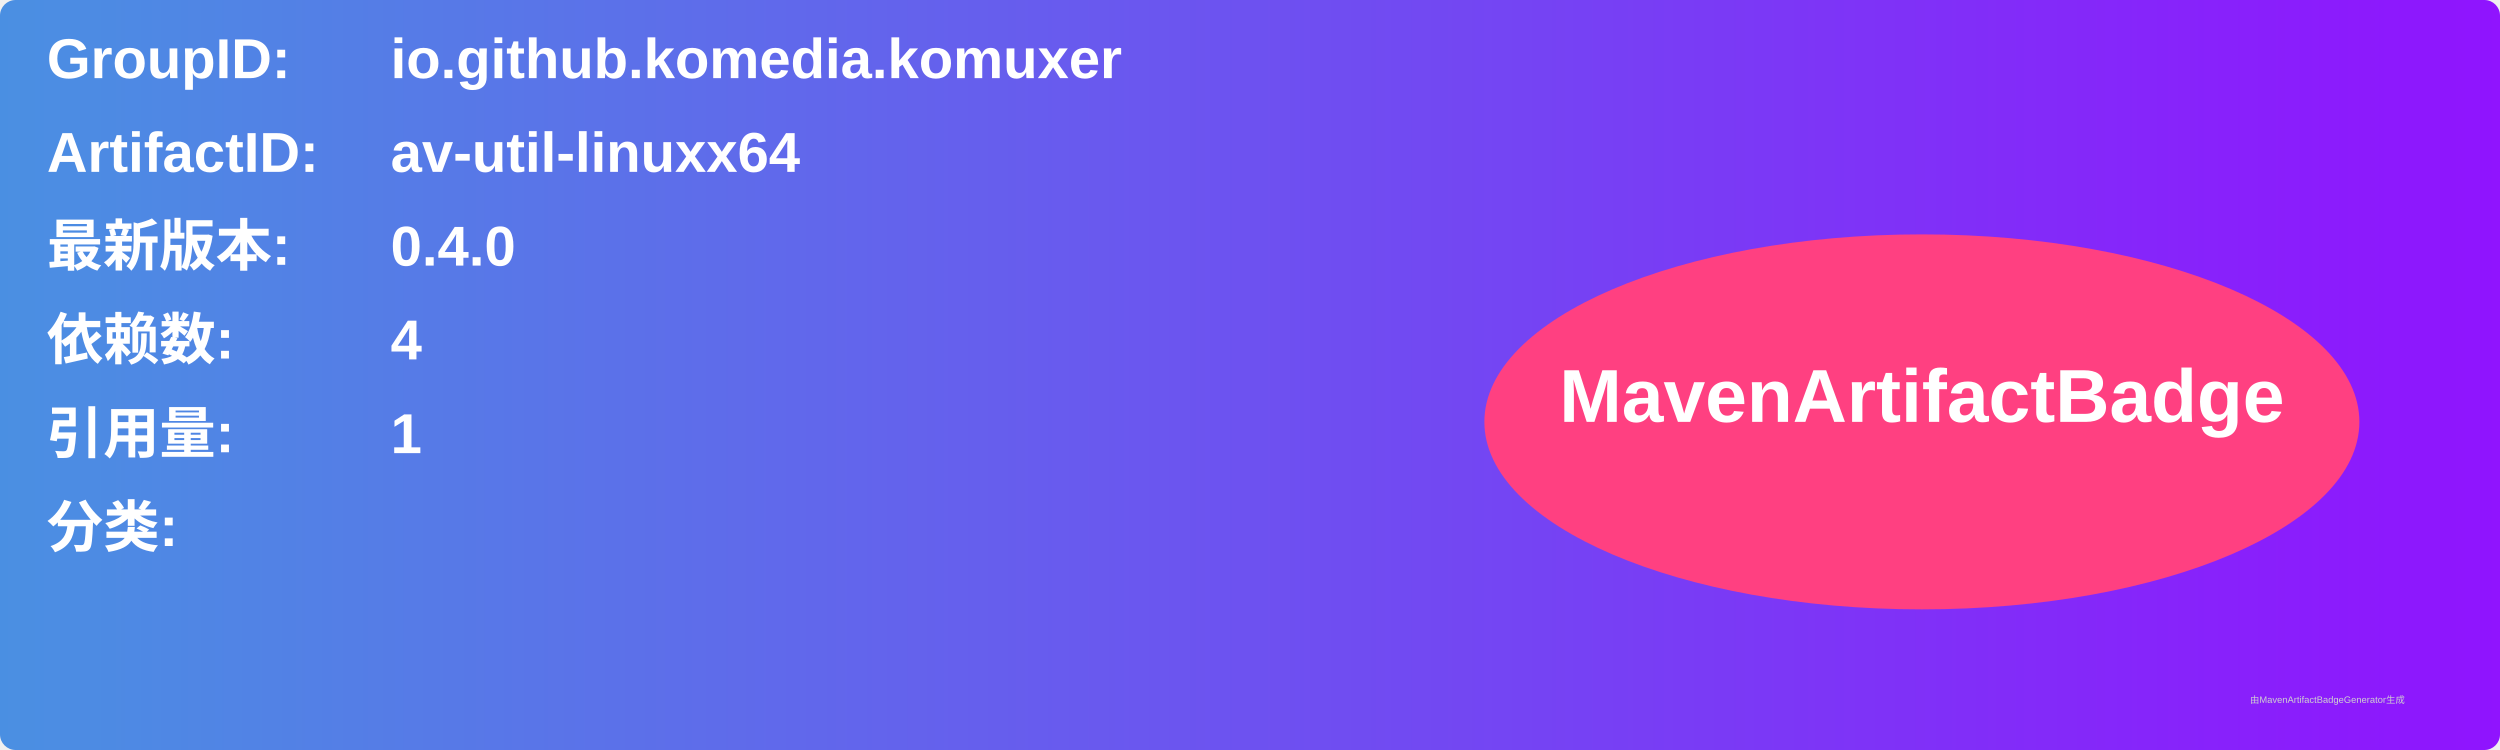
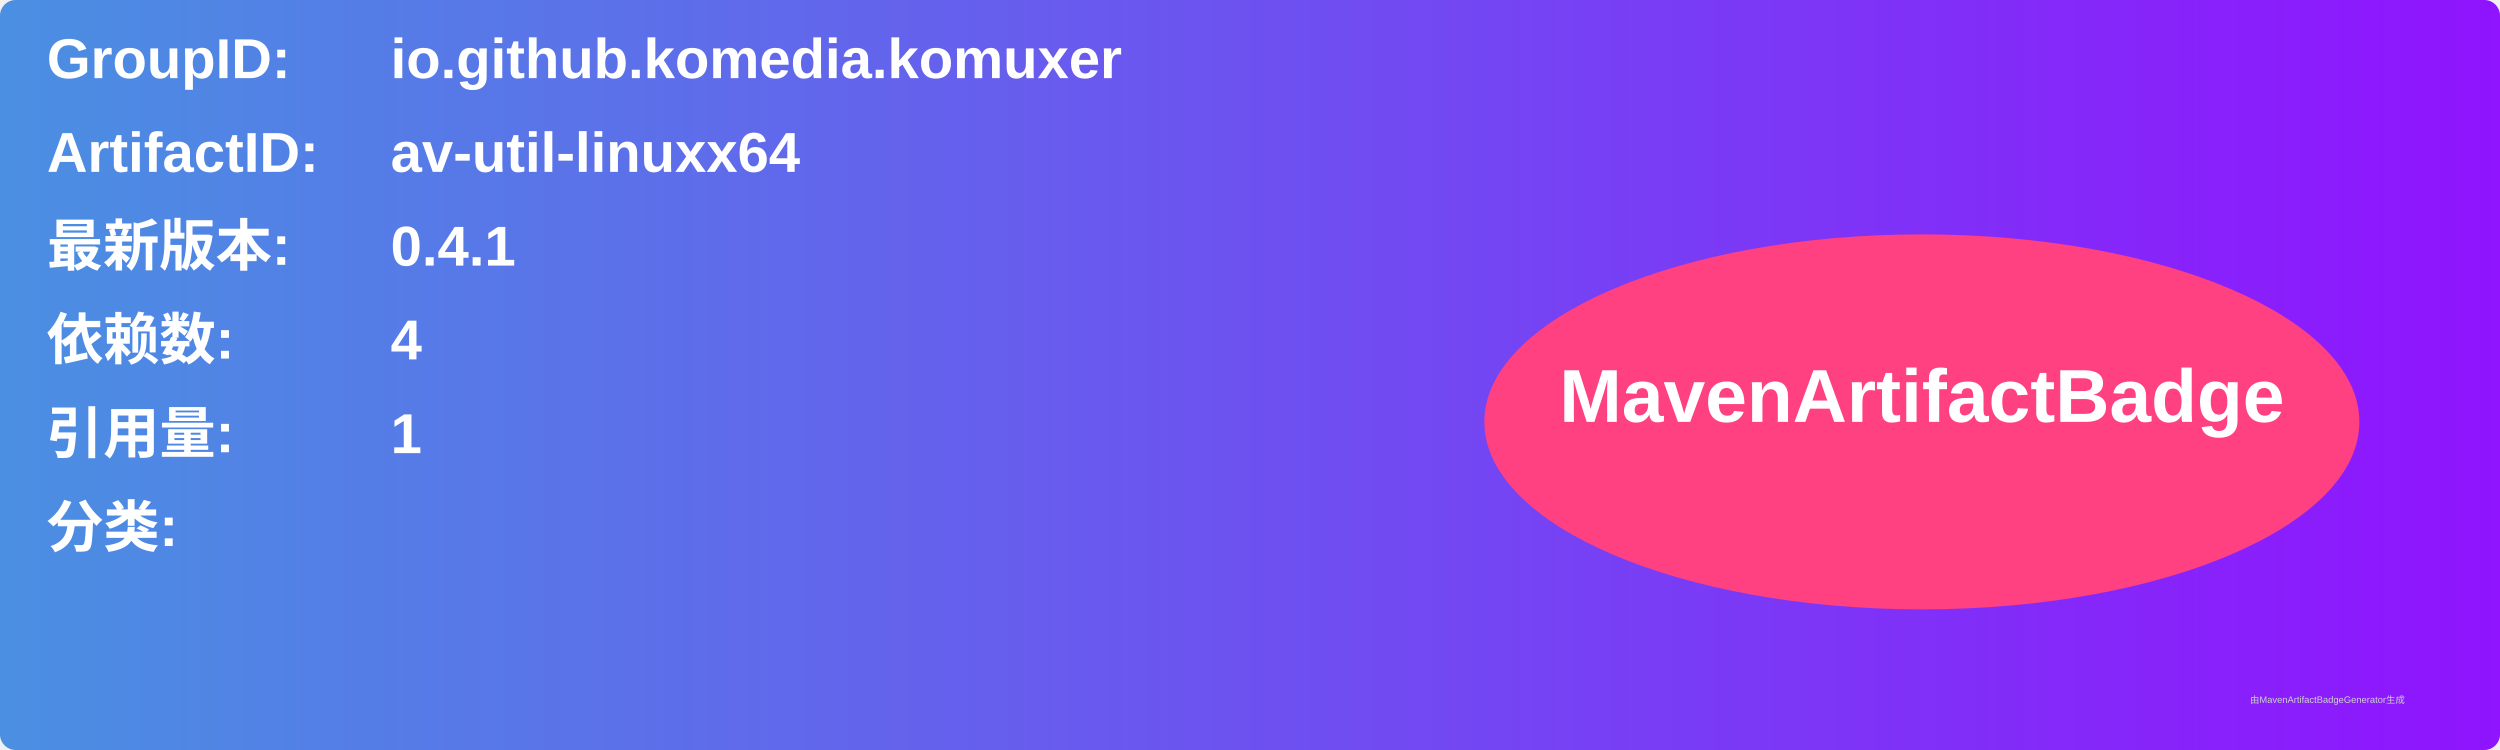
<svg xmlns="http://www.w3.org/2000/svg" width="800" height="240" viewBox="0 0 800 240">
  <linearGradient id="grad" x1="0%" y1="0%" x2="100%" y2="0%">
    <stop offset="0%" stop-color="#4a90e2" />
    <stop offset="100%" stop-color="#9013fe" />
  </linearGradient>
  <rect width="100%" height="100%" rx="5" ry="5" fill="url(#grad)" />
  <g transform="translate(15, 15)">
    <text x="0" y="10" font-family="Arial" font-size="18" fill="white" font-weight="bold" width="260">GroupID:</text>
    <text x="110" y="10" font-family="Arial" font-size="18" fill="white" font-weight="bold" width="460">io.github.komedia.komuxer</text>
    <text x="0" y="40" font-family="Arial" font-size="18" fill="white" font-weight="bold" width="260">ArtifactID:</text>
    <text x="110" y="40" font-family="Arial" font-size="18" fill="white" font-weight="bold" width="460">av-util-linuxx64</text>
    <text x="0" y="70" font-family="Arial" font-size="18" fill="white" font-weight="bold">最新版本:</text>
    <text x="110" y="70" font-family="Arial" font-size="18" fill="white" font-weight="bold">
-       <tspan font-weight="bold">0.4.0</tspan>
+       <tspan font-weight="bold">0.4.1</tspan>
    </text>
    <text x="0" y="100" font-family="Arial" font-size="18" fill="white" font-weight="bold">依赖数: </text>
    <text x="110" y="100" font-family="Arial" font-size="18" fill="white">
      <tspan font-weight="bold">4</tspan>
    </text>
    <text x="0" y="130" font-family="Arial" font-size="18" fill="white" font-weight="bold">引用量: </text>
    <text x="110" y="130" font-family="Arial" font-size="18" fill="white">
      <tspan font-weight="bold">1</tspan>
    </text>
    <text x="0" y="160" font-family="Arial" font-size="18" fill="white" font-weight="bold">分类:</text>
    <text x="10" y="190" font-family="Arial" font-size="10" fill="white">
      <tspan font-weight="bold" />
    </text>
    <ellipse cx="600" cy="120" rx="140" ry="60" fill="#ff4081" />
    <text x="600" y="120" text-anchor="middle" font-family="Arial" font-size="24" fill="white" font-weight="bold">MavenArtifactBadge</text>
  </g>
  <text x="720" y="225" font-family="Arial" font-size="3" fill="#d0d0d0">由MavenArtifactBadgeGenerator生成</text>
</svg>
